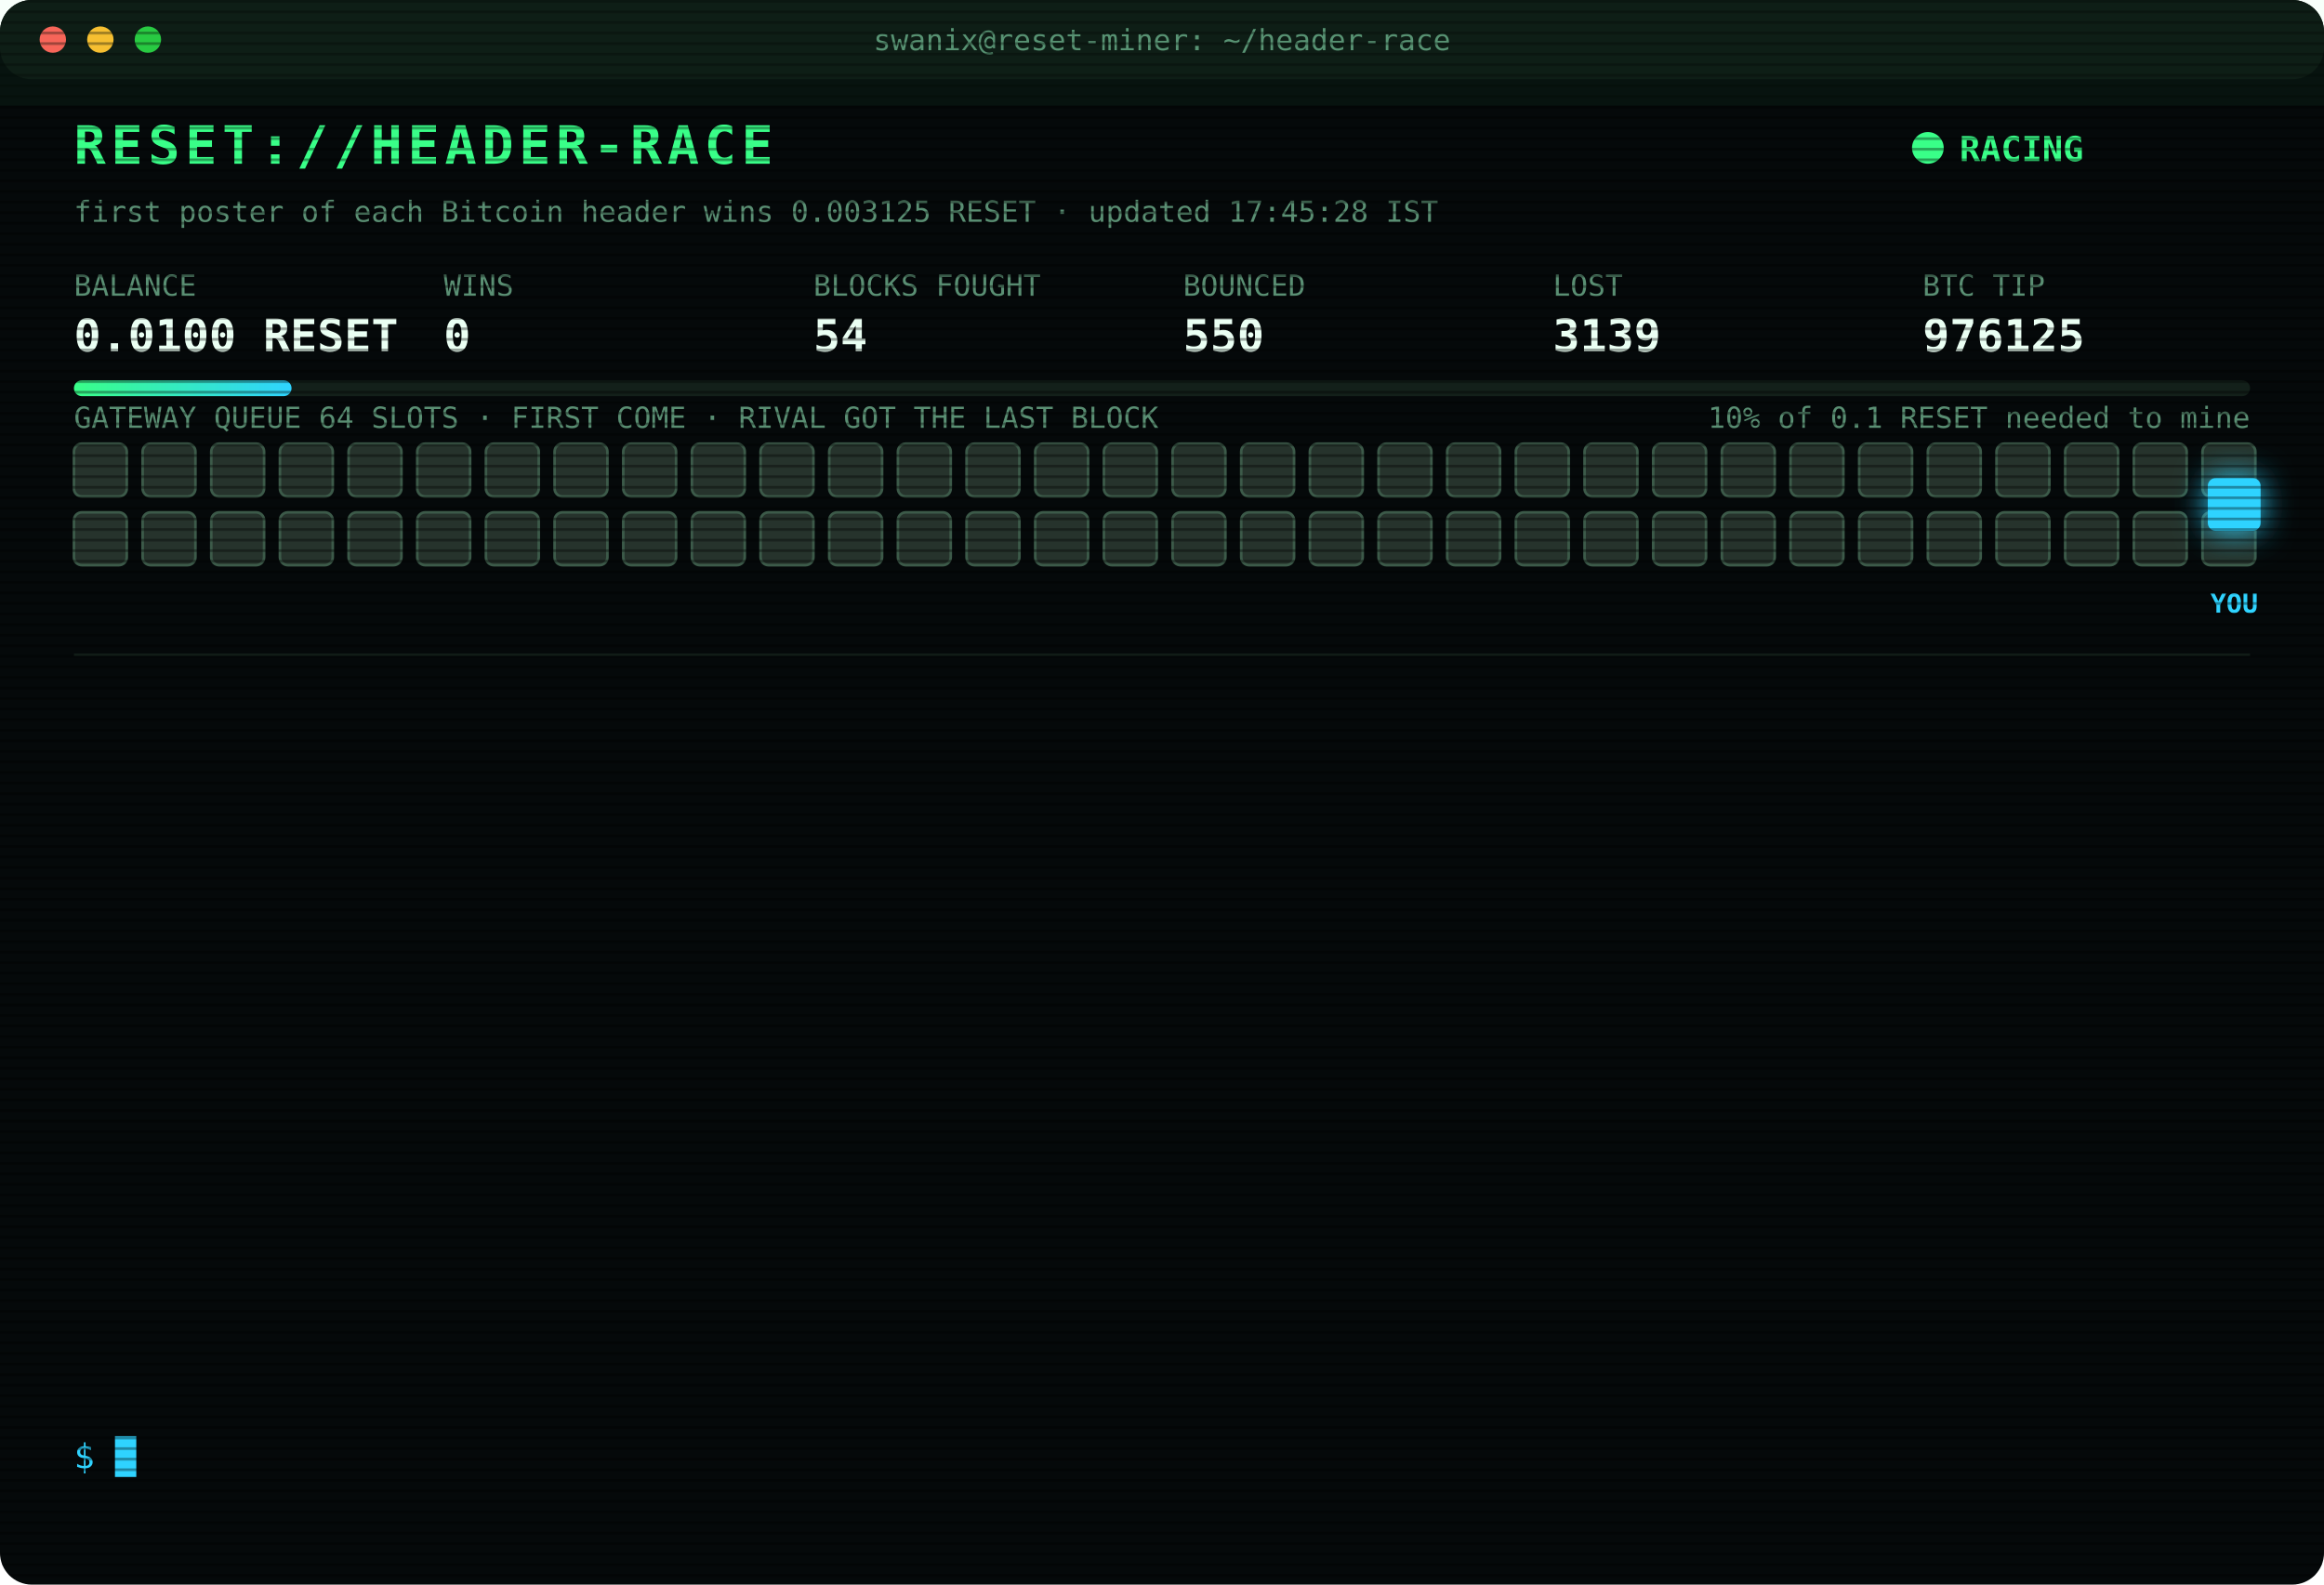
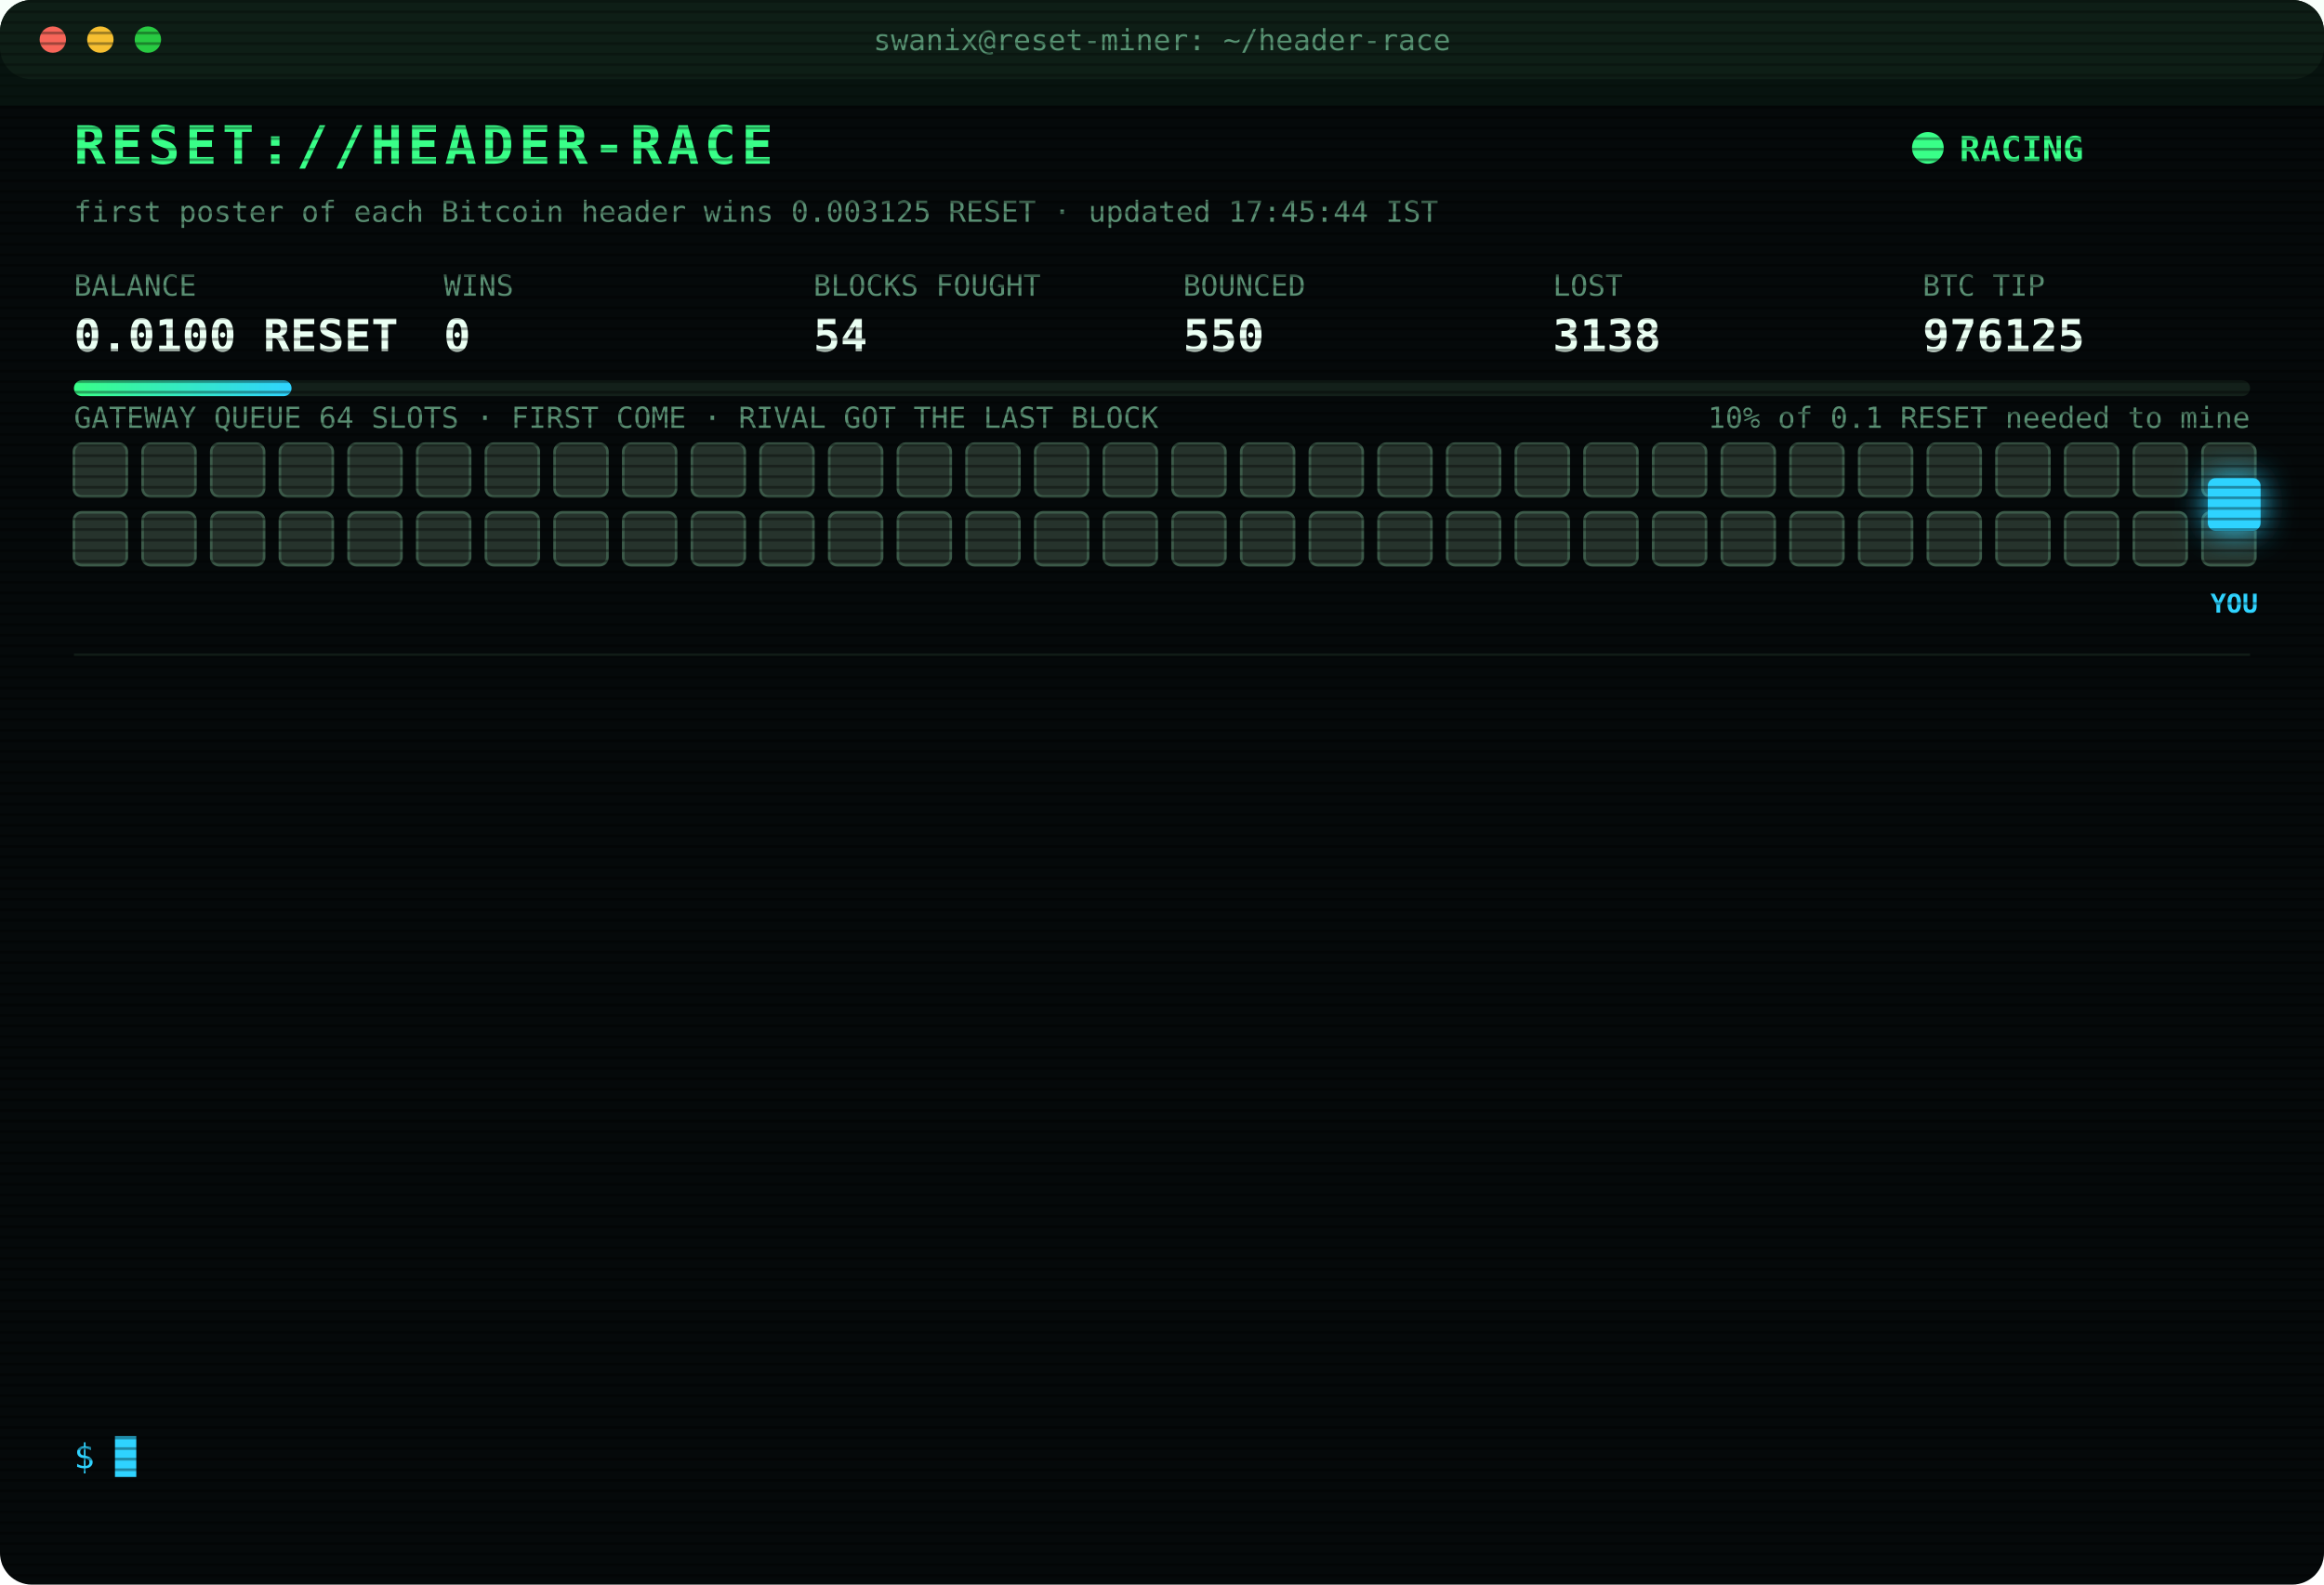
<svg xmlns="http://www.w3.org/2000/svg" width="880" height="600" viewBox="0 0 880 600" font-family="ui-monospace,SFMono-Regular,Menlo,Consolas,monospace">
  <style>
text{font-size:13px;fill:#7CFFB2}
.title{font-size:20px;font-weight:700;fill:#39FF88;letter-spacing:2px;animation:glitch 3s infinite steps(1)}
.sub{fill:#2fd3ff}.k{fill:#5a8f73;font-size:11px}.v{font-size:17px;font-weight:700;fill:#eafff3}
.ts{fill:#3f6b56}.boot{fill:#2fd3ff}.dim{fill:#5a8f73}.bad{fill:#ff4d6d}.warn{fill:#ffd23f}.mag{fill:#ff5cf0}.win{fill:#39FF88;font-weight:700}
.tag{font-size:10px;fill:#2fd3ff;font-weight:700}
.rival{fill:#26332c;stroke:#3c5a49;animation:jam 1.2s infinite alternate}
.idle{fill:#141c18;stroke:#22302a;animation:breathe 4s infinite}
.me{fill:#2fd3ff;filter:drop-shadow(0 0 6px #2fd3ff)}
.hover{animation:nudge 1.1s infinite ease-in-out}.bounce{animation:kick 1.4s infinite}
.ln{opacity:0;animation:in .4s forwards}
.cur{animation:blink 1s infinite steps(1)}
.scan{animation:scan 6s infinite linear}
.led{animation:blink 1.4s infinite}
@keyframes in{from{opacity:0;transform:translateX(-6px)}to{opacity:1;transform:none}}
@keyframes blink{50%{opacity:0}}
@keyframes jam{to{fill:#33463b}}
@keyframes breathe{50%{opacity:.4}}
@keyframes nudge{50%{transform:translateX(-10px)}}
@keyframes kick{0%,100%{transform:none}30%{transform:translateX(-14px)}55%{transform:translateX(10px) translateY(-6px)}}
@keyframes glitch{0%,92%{transform:none}93%{transform:translateX(2px);fill:#ff4d6d}95%{transform:translateX(-2px);fill:#2fd3ff}97%{transform:none}}
@keyframes scan{from{transform:translateY(-40px)}to{transform:translateY(600px)}}
</style>
  <defs>
    <pattern id="sl" width="4" height="4" patternUnits="userSpaceOnUse">
      <rect width="4" height="1" fill="#000" opacity=".35" />
    </pattern>
    <linearGradient id="bar">
      <stop offset="0" stop-color="#39FF88" />
      <stop offset="1" stop-color="#2fd3ff" />
    </linearGradient>
  </defs>
  <rect width="880" height="600" rx="12" fill="#05090a" />
  <rect width="880" height="30" rx="12" fill="#0d1512" />
  <circle cx="20" cy="15" r="5" fill="#ff5f57" />
  <circle cx="38" cy="15" r="5" fill="#febc2e" />
  <circle cx="56" cy="15" r="5" fill="#28c840" />
  <text x="440" y="19" text-anchor="middle" class="k">swanix@reset-miner: ~/header-race</text>
  <text x="28" y="62" class="title">RESET://HEADER-RACE</text>
  <circle class="led" cx="730" cy="56" r="6" fill="#39FF88" />
  <text x="742" y="61" class="win">RACING</text>
-   <text x="28" y="84" class="k">first poster of each Bitcoin header wins 0.003125 RESET · updated 17:45:28 IST</text>
+   <text x="28" y="84" class="k">first poster of each Bitcoin header wins 0.003125 RESET · updated 17:45:44 IST</text>
  <text x="28" y="112" class="k">BALANCE</text>
  <text x="28" y="133" class="v">0.0100 RESET</text>
  <text x="168" y="112" class="k">WINS</text>
  <text x="168" y="133" class="v">0</text>
  <text x="308" y="112" class="k">BLOCKS FOUGHT</text>
  <text x="308" y="133" class="v">54</text>
  <text x="448" y="112" class="k">BOUNCED</text>
  <text x="448" y="133" class="v">550</text>
  <text x="588" y="112" class="k">LOST</text>
-   <text x="588" y="133" class="v">3139</text>
+   <text x="588" y="133" class="v">3138</text>
  <text x="728" y="112" class="k">BTC TIP</text>
  <text x="728" y="133" class="v">976125</text>
  <rect x="28" y="144" width="824" height="6" rx="3" fill="#13201a" />
  <rect x="28" y="144" width="82.4" height="6" rx="3" fill="url(#bar)" />
  <text x="852" y="162" text-anchor="end" class="k">10% of 0.1 RESET needed to mine</text>
  <text x="28" y="162" class="k">GATEWAY QUEUE 64 SLOTS · FIRST COME · RIVAL GOT THE LAST BLOCK</text>
  <rect class="rival" x="28" y="168" width="20" height="20" rx="3" style="animation-delay:0.00s" />
  <rect class="rival" x="54" y="168" width="20" height="20" rx="3" style="animation-delay:0.05s" />
  <rect class="rival" x="80" y="168" width="20" height="20" rx="3" style="animation-delay:0.10s" />
  <rect class="rival" x="106" y="168" width="20" height="20" rx="3" style="animation-delay:0.15s" />
  <rect class="rival" x="132" y="168" width="20" height="20" rx="3" style="animation-delay:0.20s" />
  <rect class="rival" x="158" y="168" width="20" height="20" rx="3" style="animation-delay:0.25s" />
  <rect class="rival" x="184" y="168" width="20" height="20" rx="3" style="animation-delay:0.30s" />
  <rect class="rival" x="210" y="168" width="20" height="20" rx="3" style="animation-delay:0.35s" />
  <rect class="rival" x="236" y="168" width="20" height="20" rx="3" style="animation-delay:0.40s" />
  <rect class="rival" x="262" y="168" width="20" height="20" rx="3" style="animation-delay:0.45s" />
  <rect class="rival" x="288" y="168" width="20" height="20" rx="3" style="animation-delay:0.50s" />
  <rect class="rival" x="314" y="168" width="20" height="20" rx="3" style="animation-delay:0.55s" />
  <rect class="rival" x="340" y="168" width="20" height="20" rx="3" style="animation-delay:0.60s" />
  <rect class="rival" x="366" y="168" width="20" height="20" rx="3" style="animation-delay:0.65s" />
  <rect class="rival" x="392" y="168" width="20" height="20" rx="3" style="animation-delay:0.70s" />
  <rect class="rival" x="418" y="168" width="20" height="20" rx="3" style="animation-delay:0.75s" />
  <rect class="rival" x="444" y="168" width="20" height="20" rx="3" style="animation-delay:0.80s" />
  <rect class="rival" x="470" y="168" width="20" height="20" rx="3" style="animation-delay:0.85s" />
  <rect class="rival" x="496" y="168" width="20" height="20" rx="3" style="animation-delay:0.90s" />
  <rect class="rival" x="522" y="168" width="20" height="20" rx="3" style="animation-delay:0.95s" />
  <rect class="rival" x="548" y="168" width="20" height="20" rx="3" style="animation-delay:1.00s" />
  <rect class="rival" x="574" y="168" width="20" height="20" rx="3" style="animation-delay:1.05s" />
  <rect class="rival" x="600" y="168" width="20" height="20" rx="3" style="animation-delay:1.10s" />
  <rect class="rival" x="626" y="168" width="20" height="20" rx="3" style="animation-delay:1.15s" />
  <rect class="rival" x="652" y="168" width="20" height="20" rx="3" style="animation-delay:1.20s" />
  <rect class="rival" x="678" y="168" width="20" height="20" rx="3" style="animation-delay:1.25s" />
  <rect class="rival" x="704" y="168" width="20" height="20" rx="3" style="animation-delay:1.30s" />
  <rect class="rival" x="730" y="168" width="20" height="20" rx="3" style="animation-delay:1.35s" />
  <rect class="rival" x="756" y="168" width="20" height="20" rx="3" style="animation-delay:1.40s" />
  <rect class="rival" x="782" y="168" width="20" height="20" rx="3" style="animation-delay:1.45s" />
  <rect class="rival" x="808" y="168" width="20" height="20" rx="3" style="animation-delay:1.50s" />
  <rect class="rival" x="834" y="168" width="20" height="20" rx="3" style="animation-delay:1.55s" />
  <rect class="rival" x="28" y="194" width="20" height="20" rx="3" style="animation-delay:1.60s" />
  <rect class="rival" x="54" y="194" width="20" height="20" rx="3" style="animation-delay:1.65s" />
  <rect class="rival" x="80" y="194" width="20" height="20" rx="3" style="animation-delay:1.70s" />
  <rect class="rival" x="106" y="194" width="20" height="20" rx="3" style="animation-delay:1.75s" />
  <rect class="rival" x="132" y="194" width="20" height="20" rx="3" style="animation-delay:1.80s" />
  <rect class="rival" x="158" y="194" width="20" height="20" rx="3" style="animation-delay:1.85s" />
  <rect class="rival" x="184" y="194" width="20" height="20" rx="3" style="animation-delay:1.90s" />
  <rect class="rival" x="210" y="194" width="20" height="20" rx="3" style="animation-delay:1.95s" />
  <rect class="rival" x="236" y="194" width="20" height="20" rx="3" style="animation-delay:2.00s" />
  <rect class="rival" x="262" y="194" width="20" height="20" rx="3" style="animation-delay:2.05s" />
  <rect class="rival" x="288" y="194" width="20" height="20" rx="3" style="animation-delay:2.10s" />
  <rect class="rival" x="314" y="194" width="20" height="20" rx="3" style="animation-delay:2.15s" />
  <rect class="rival" x="340" y="194" width="20" height="20" rx="3" style="animation-delay:2.20s" />
  <rect class="rival" x="366" y="194" width="20" height="20" rx="3" style="animation-delay:2.25s" />
  <rect class="rival" x="392" y="194" width="20" height="20" rx="3" style="animation-delay:2.30s" />
  <rect class="rival" x="418" y="194" width="20" height="20" rx="3" style="animation-delay:2.35s" />
  <rect class="rival" x="444" y="194" width="20" height="20" rx="3" style="animation-delay:2.40s" />
  <rect class="rival" x="470" y="194" width="20" height="20" rx="3" style="animation-delay:2.45s" />
  <rect class="rival" x="496" y="194" width="20" height="20" rx="3" style="animation-delay:2.50s" />
  <rect class="rival" x="522" y="194" width="20" height="20" rx="3" style="animation-delay:2.55s" />
  <rect class="rival" x="548" y="194" width="20" height="20" rx="3" style="animation-delay:2.60s" />
  <rect class="rival" x="574" y="194" width="20" height="20" rx="3" style="animation-delay:2.65s" />
  <rect class="rival" x="600" y="194" width="20" height="20" rx="3" style="animation-delay:2.70s" />
  <rect class="rival" x="626" y="194" width="20" height="20" rx="3" style="animation-delay:2.75s" />
  <rect class="rival" x="652" y="194" width="20" height="20" rx="3" style="animation-delay:2.80s" />
  <rect class="rival" x="678" y="194" width="20" height="20" rx="3" style="animation-delay:2.85s" />
  <rect class="rival" x="704" y="194" width="20" height="20" rx="3" style="animation-delay:2.90s" />
  <rect class="rival" x="730" y="194" width="20" height="20" rx="3" style="animation-delay:2.95s" />
  <rect class="rival" x="756" y="194" width="20" height="20" rx="3" style="animation-delay:3.00s" />
  <rect class="rival" x="782" y="194" width="20" height="20" rx="3" style="animation-delay:3.05s" />
  <rect class="rival" x="808" y="194" width="20" height="20" rx="3" style="animation-delay:3.10s" />
  <rect class="rival" x="834" y="194" width="20" height="20" rx="3" style="animation-delay:3.15s" />
  <g class="hover">
    <rect class="me" x="836" y="181" width="20" height="20" rx="3" />
    <text class="tag" x="846" y="232" text-anchor="middle">YOU</text>
  </g>
  <line x1="28" x2="852" y1="248" y2="248" stroke="#13201a" />
  <g class="ln" style="animation-delay:0.40s">
    <text x="28" y="270" class="ts">16:30:33</text>
    <text x="104" y="270" class="bad">[LOST] #976110 taken by a rival miner</text>
  </g>
  <g class="ln" style="animation-delay:0.65s">
    <text x="28" y="292" class="ts">16:40:30</text>
    <text x="104" y="292" class="bad">[LOST] #976111 taken by a rival miner</text>
  </g>
  <g class="ln" style="animation-delay:0.90s">
    <text x="28" y="314" class="ts">16:41:01</text>
    <text x="104" y="314" class="bad">[LOST] #976112 taken by a rival miner</text>
  </g>
  <g class="ln" style="animation-delay:1.15s">
    <text x="28" y="336" class="ts">16:44:21</text>
    <text x="104" y="336" class="bad">[LOST] #976113 taken by a rival miner</text>
  </g>
  <g class="ln" style="animation-delay:1.40s">
    <text x="28" y="358" class="ts">16:47:34</text>
    <text x="104" y="358" class="bad">[LOST] #976114 taken by a rival miner</text>
  </g>
  <g class="ln" style="animation-delay:1.65s">
    <text x="28" y="380" class="ts">16:53:06</text>
    <text x="104" y="380" class="bad">[LOST] #976116 taken by a rival miner</text>
  </g>
  <g class="ln" style="animation-delay:1.90s">
    <text x="28" y="402" class="ts">16:58:46</text>
    <text x="104" y="402" class="bad">[LOST] #976117 taken by a rival miner</text>
  </g>
  <g class="ln" style="animation-delay:2.15s">
    <text x="28" y="424" class="ts">17:05:50</text>
    <text x="104" y="424" class="bad">[LOST] #976118 taken by a rival miner</text>
  </g>
  <g class="ln" style="animation-delay:2.40s">
    <text x="28" y="446" class="ts">17:26:33</text>
    <text x="104" y="446" class="bad">[LOST] #976120 taken by a rival miner</text>
  </g>
  <g class="ln" style="animation-delay:2.65s">
    <text x="28" y="468" class="ts">17:34:03</text>
    <text x="104" y="468" class="bad">[LOST] #976121 taken by a rival miner</text>
  </g>
  <g class="ln" style="animation-delay:2.90s">
    <text x="28" y="490" class="ts">17:34:12</text>
    <text x="104" y="490" class="bad">[LOST] #976122 taken by a rival miner</text>
  </g>
  <g class="ln" style="animation-delay:3.15s">
    <text x="28" y="512" class="ts">17:45:09</text>
    <text x="104" y="512" class="bad">[LOST] #976124 taken by a rival miner</text>
  </g>
  <g class="ln" style="animation-delay:3.40s">
    <text x="28" y="534" class="ts">17:45:24</text>
    <text x="104" y="534" class="bad">[LOST] #976125 taken by a rival miner</text>
  </g>
  <text x="28" y="556" class="sub">$ <tspan class="cur">█</tspan>
  </text>
  <rect width="880" height="600" rx="12" fill="url(#sl)" pointer-events="none" />
  <rect class="scan" width="880" height="40" fill="#39FF88" opacity=".04" />
</svg>
